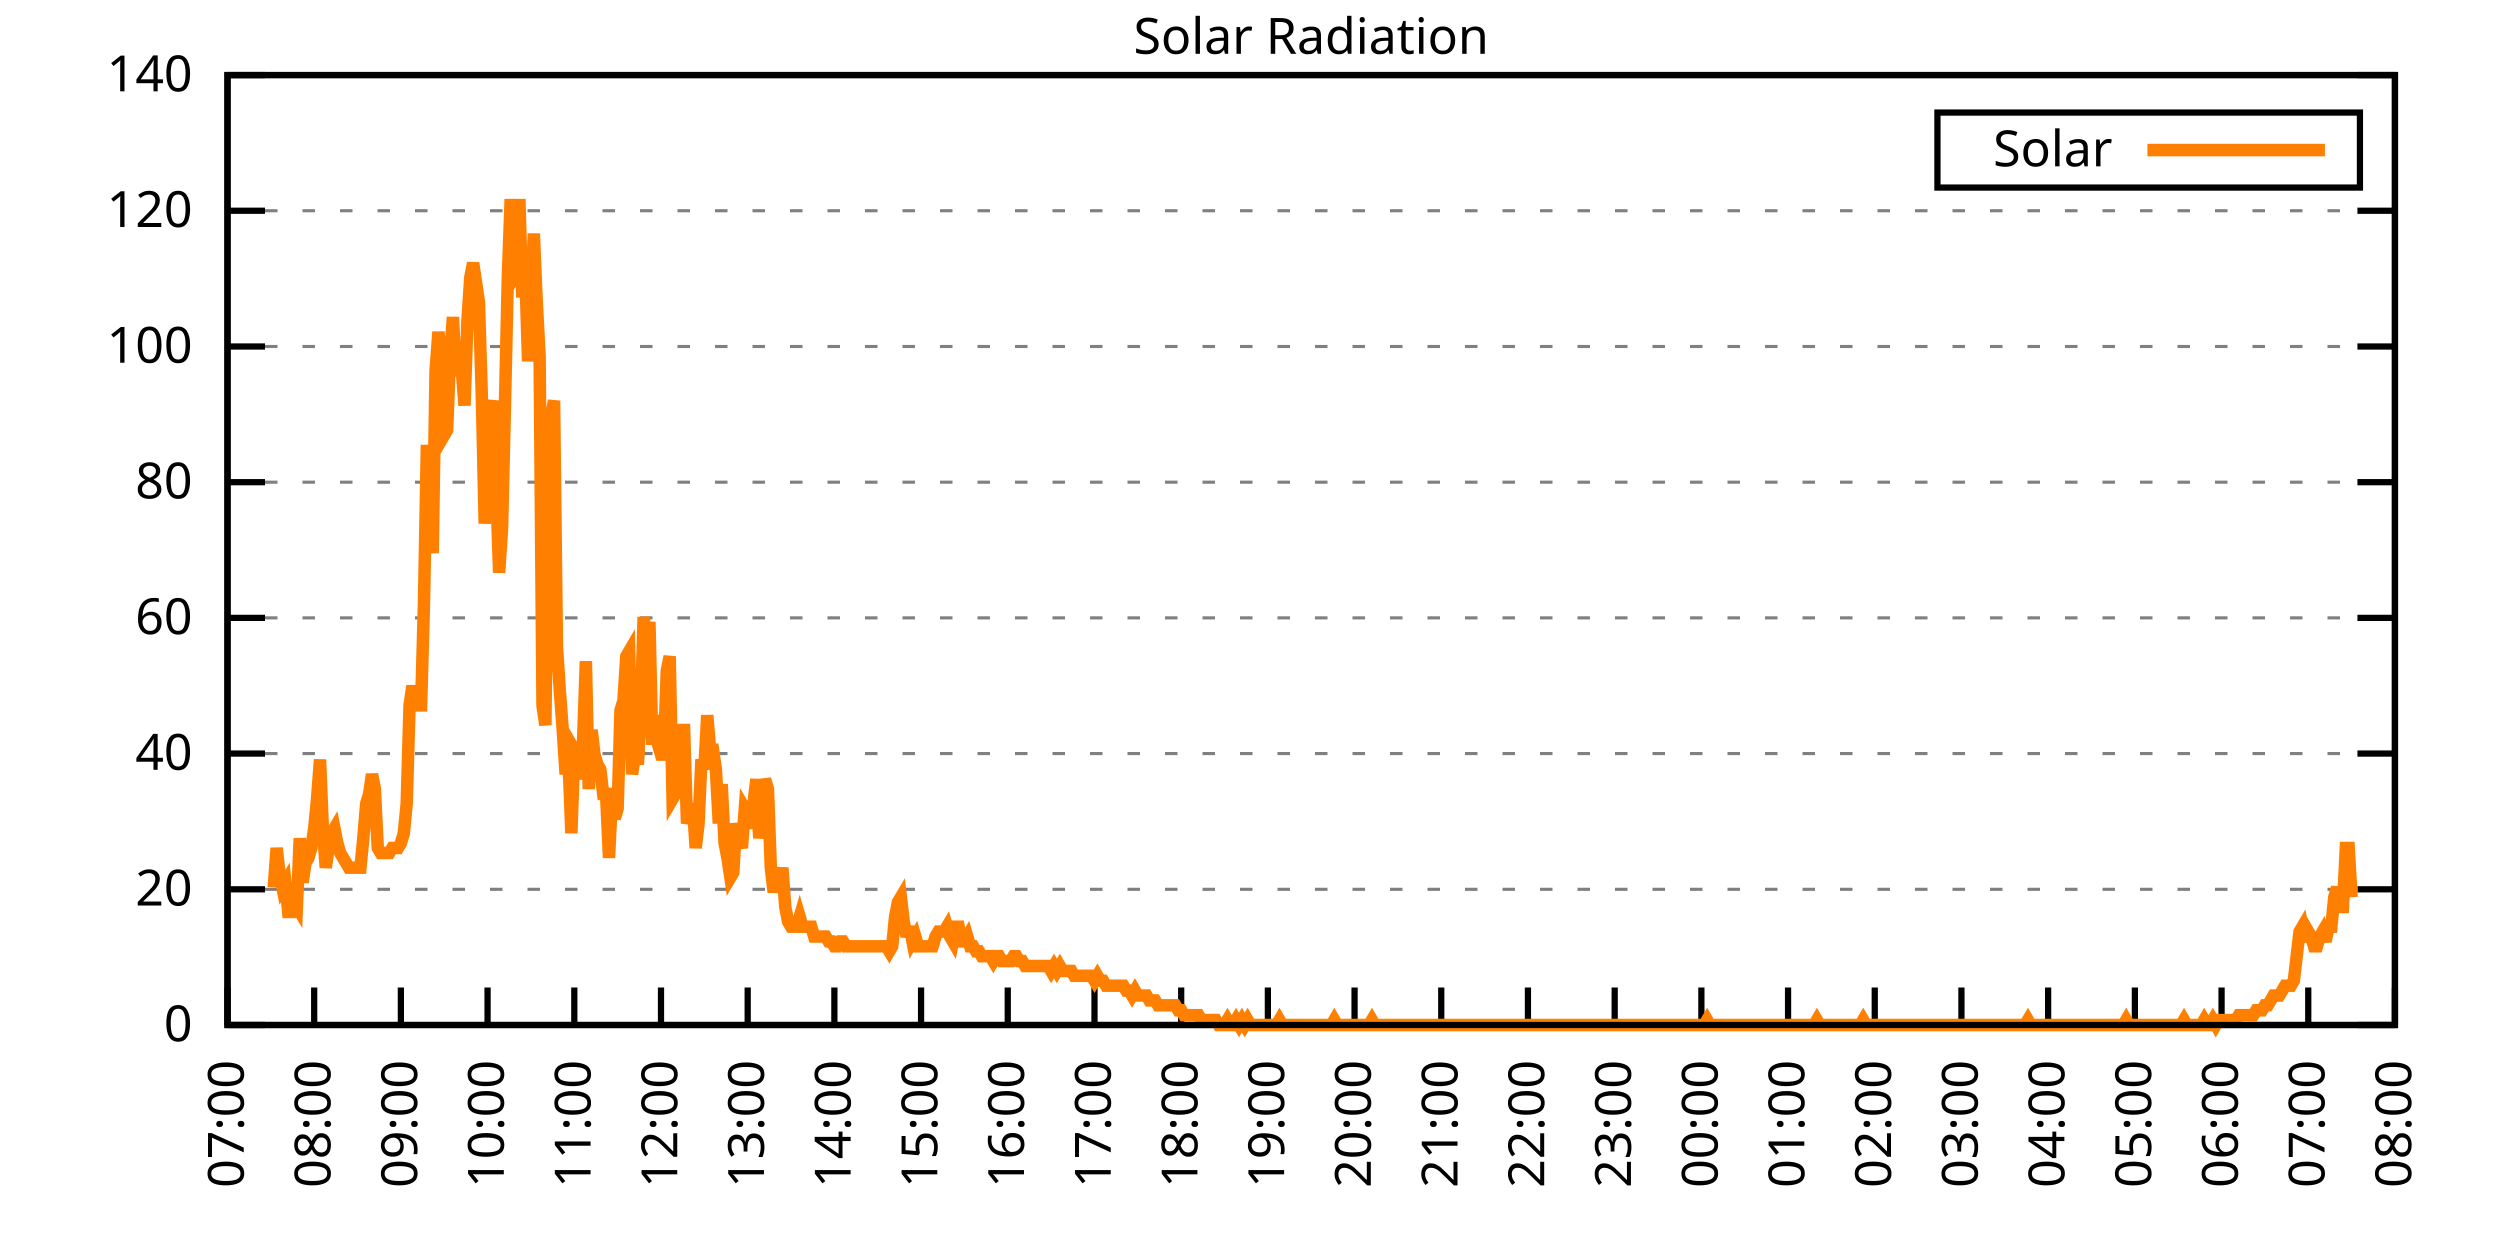
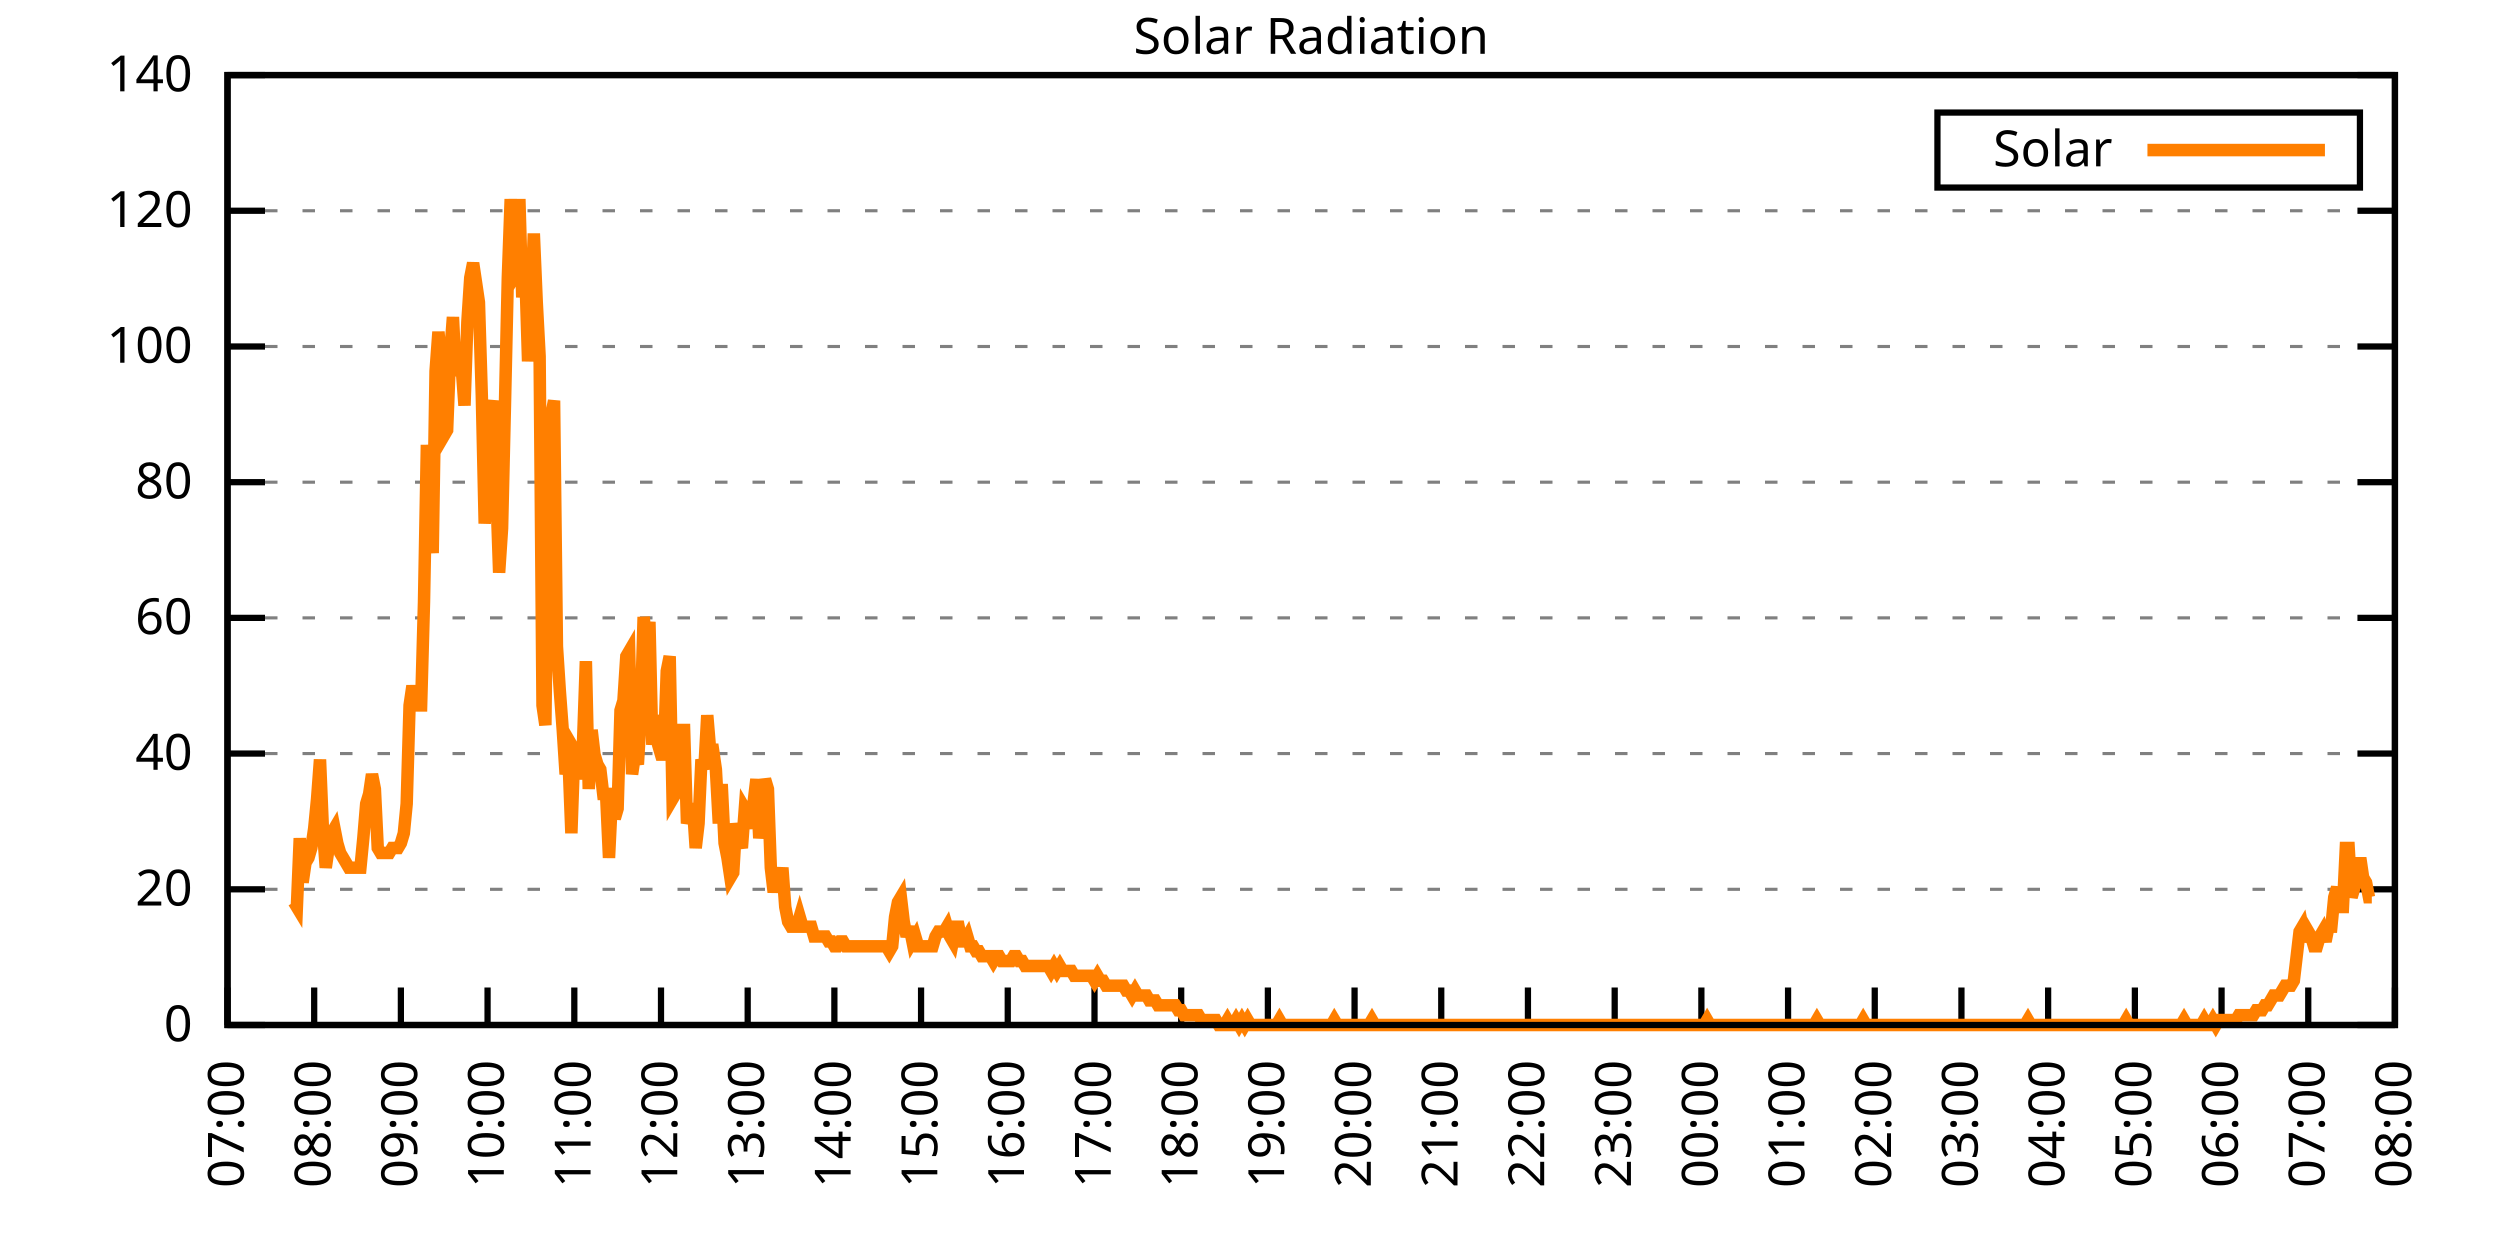
<svg xmlns="http://www.w3.org/2000/svg" xmlns:xlink="http://www.w3.org/1999/xlink" width="400" height="200" viewBox="0 0 400 200">
  <g id="gnuplot_canvas">
    <rect x="0" y="0" width="400" height="200" fill="none" />
    <defs>
      <circle id="gpDot" r="0.5" stroke-width="0.5" stroke="currentColor" />
      <path id="gpPt0" stroke-width="0.333" stroke="currentColor" d="M-1,0 h2 M0,-1 v2" />
      <path id="gpPt1" stroke-width="0.333" stroke="currentColor" d="M-1,-1 L1,1 M1,-1 L-1,1" />
      <path id="gpPt2" stroke-width="0.333" stroke="currentColor" d="M-1,0 L1,0 M0,-1 L0,1 M-1,-1 L1,1 M-1,1 L1,-1" />
      <rect id="gpPt3" stroke-width="0.333" stroke="currentColor" x="-1" y="-1" width="2" height="2" />
      <rect id="gpPt4" stroke-width="0.333" stroke="currentColor" fill="currentColor" x="-1" y="-1" width="2" height="2" />
      <circle id="gpPt5" stroke-width="0.333" stroke="currentColor" cx="0" cy="0" r="1" />
      <use xlink:href="#gpPt5" id="gpPt6" fill="currentColor" stroke="none" />
      <path id="gpPt7" stroke-width="0.333" stroke="currentColor" d="M0,-1.33 L-1.33,0.67 L1.33,0.67 z" />
      <use xlink:href="#gpPt7" id="gpPt8" fill="currentColor" stroke="none" />
      <use xlink:href="#gpPt7" id="gpPt9" stroke="currentColor" transform="rotate(180)" />
      <use xlink:href="#gpPt9" id="gpPt10" fill="currentColor" stroke="none" />
      <use xlink:href="#gpPt3" id="gpPt11" stroke="currentColor" transform="rotate(45)" />
      <use xlink:href="#gpPt11" id="gpPt12" fill="currentColor" stroke="none" />
      <path id="gpPt13" stroke-width="0.333" stroke="currentColor" d="M0,1.330 L1.265,0.411 L0.782,-1.067 L-0.782,-1.076 L-1.265,0.411 z" />
      <use xlink:href="#gpPt13" id="gpPt14" fill="currentColor" stroke="none" />
      <filter id="textbox" filterUnits="objectBoundingBox" x="0" y="0" height="1" width="1">
        <feFlood flood-color="white" flood-opacity="1" result="bgnd" />
        <feComposite in="SourceGraphic" in2="bgnd" operator="atop" />
      </filter>
      <filter id="greybox" filterUnits="objectBoundingBox" x="0" y="0" height="1" width="1">
        <feFlood flood-color="lightgrey" flood-opacity="1" result="grey" />
        <feComposite in="SourceGraphic" in2="grey" operator="atop" />
      </filter>
    </defs>
    <g fill="none" color="white" stroke="currentColor" stroke-width="1.00" stroke-linecap="butt" stroke-linejoin="miter">
</g>
    <g fill="none" color="black" stroke="currentColor" stroke-width="1.00" stroke-linecap="butt" stroke-linejoin="miter">
      <g stroke="none" shape-rendering="crispEdges">
        <polygon fill="rgb(255, 255, 255)" points="36.40,164.00 383.18,164.00 383.18,12.02 36.40,12.02 " />
      </g>
    </g>
    <g fill="none" color="black" stroke="currentColor" stroke-width="1.00" stroke-linecap="butt" stroke-linejoin="miter">
</g>
    <g fill="none" color="black" stroke="black" stroke-width="0.50" stroke-linecap="butt" stroke-linejoin="miter">
</g>
    <g fill="none" color="gray" stroke="currentColor" stroke-width="0.50" stroke-linecap="butt" stroke-linejoin="miter">
      <path stroke="gray" stroke-dasharray="2,4" class="gridline" d="M36.40,164.00 L383.19,164.00  " />
    </g>
    <g fill="none" color="gray" stroke="gray" stroke-width="1.00" stroke-linecap="butt" stroke-linejoin="miter">
</g>
    <g fill="none" color="black" stroke="currentColor" stroke-width="1.00" stroke-linecap="butt" stroke-linejoin="miter">
      <path stroke="black" d="M36.40,164.00 L42.40,164.00 M383.19,164.00 L377.19,164.00  " />
      <g transform="translate(30.80,166.60)" stroke="none" fill="black" font-family="Sans" font-size="8.00" text-anchor="end">
        <text>
          <tspan font-family="Sans"> 0</tspan>
        </text>
      </g>
    </g>
    <g fill="none" color="black" stroke="currentColor" stroke-width="1.00" stroke-linecap="butt" stroke-linejoin="miter">
</g>
    <g fill="none" color="black" stroke="black" stroke-width="0.50" stroke-linecap="butt" stroke-linejoin="miter">
</g>
    <g fill="none" color="gray" stroke="currentColor" stroke-width="0.50" stroke-linecap="butt" stroke-linejoin="miter">
      <path stroke="gray" stroke-dasharray="2,4" class="gridline" d="M36.40,142.29 L383.19,142.29  " />
    </g>
    <g fill="none" color="gray" stroke="gray" stroke-width="1.00" stroke-linecap="butt" stroke-linejoin="miter">
</g>
    <g fill="none" color="black" stroke="currentColor" stroke-width="1.00" stroke-linecap="butt" stroke-linejoin="miter">
      <path stroke="black" d="M36.40,142.29 L42.40,142.29 M383.19,142.29 L377.19,142.29  " />
      <g transform="translate(30.80,144.89)" stroke="none" fill="black" font-family="Sans" font-size="8.00" text-anchor="end">
        <text>
          <tspan font-family="Sans"> 20</tspan>
        </text>
      </g>
    </g>
    <g fill="none" color="black" stroke="currentColor" stroke-width="1.00" stroke-linecap="butt" stroke-linejoin="miter">
</g>
    <g fill="none" color="black" stroke="black" stroke-width="0.50" stroke-linecap="butt" stroke-linejoin="miter">
</g>
    <g fill="none" color="gray" stroke="currentColor" stroke-width="0.50" stroke-linecap="butt" stroke-linejoin="miter">
      <path stroke="gray" stroke-dasharray="2,4" class="gridline" d="M36.40,120.57 L383.19,120.57  " />
    </g>
    <g fill="none" color="gray" stroke="gray" stroke-width="1.00" stroke-linecap="butt" stroke-linejoin="miter">
</g>
    <g fill="none" color="black" stroke="currentColor" stroke-width="1.00" stroke-linecap="butt" stroke-linejoin="miter">
      <path stroke="black" d="M36.40,120.57 L42.40,120.57 M383.19,120.57 L377.19,120.57  " />
      <g transform="translate(30.80,123.17)" stroke="none" fill="black" font-family="Sans" font-size="8.00" text-anchor="end">
        <text>
          <tspan font-family="Sans"> 40</tspan>
        </text>
      </g>
    </g>
    <g fill="none" color="black" stroke="currentColor" stroke-width="1.00" stroke-linecap="butt" stroke-linejoin="miter">
</g>
    <g fill="none" color="black" stroke="black" stroke-width="0.50" stroke-linecap="butt" stroke-linejoin="miter">
</g>
    <g fill="none" color="gray" stroke="currentColor" stroke-width="0.50" stroke-linecap="butt" stroke-linejoin="miter">
      <path stroke="gray" stroke-dasharray="2,4" class="gridline" d="M36.40,98.86 L383.19,98.86  " />
    </g>
    <g fill="none" color="gray" stroke="gray" stroke-width="1.00" stroke-linecap="butt" stroke-linejoin="miter">
</g>
    <g fill="none" color="black" stroke="currentColor" stroke-width="1.00" stroke-linecap="butt" stroke-linejoin="miter">
      <path stroke="black" d="M36.40,98.86 L42.40,98.86 M383.19,98.86 L377.19,98.86  " />
      <g transform="translate(30.80,101.46)" stroke="none" fill="black" font-family="Sans" font-size="8.00" text-anchor="end">
        <text>
          <tspan font-family="Sans"> 60</tspan>
        </text>
      </g>
    </g>
    <g fill="none" color="black" stroke="currentColor" stroke-width="1.00" stroke-linecap="butt" stroke-linejoin="miter">
</g>
    <g fill="none" color="black" stroke="black" stroke-width="0.50" stroke-linecap="butt" stroke-linejoin="miter">
</g>
    <g fill="none" color="gray" stroke="currentColor" stroke-width="0.50" stroke-linecap="butt" stroke-linejoin="miter">
      <path stroke="gray" stroke-dasharray="2,4" class="gridline" d="M36.40,77.15 L383.19,77.15  " />
    </g>
    <g fill="none" color="gray" stroke="gray" stroke-width="1.00" stroke-linecap="butt" stroke-linejoin="miter">
</g>
    <g fill="none" color="black" stroke="currentColor" stroke-width="1.00" stroke-linecap="butt" stroke-linejoin="miter">
      <path stroke="black" d="M36.40,77.15 L42.40,77.15 M383.19,77.15 L377.19,77.15  " />
      <g transform="translate(30.80,79.75)" stroke="none" fill="black" font-family="Sans" font-size="8.00" text-anchor="end">
        <text>
          <tspan font-family="Sans"> 80</tspan>
        </text>
      </g>
    </g>
    <g fill="none" color="black" stroke="currentColor" stroke-width="1.00" stroke-linecap="butt" stroke-linejoin="miter">
</g>
    <g fill="none" color="black" stroke="black" stroke-width="0.50" stroke-linecap="butt" stroke-linejoin="miter">
</g>
    <g fill="none" color="gray" stroke="currentColor" stroke-width="0.50" stroke-linecap="butt" stroke-linejoin="miter">
      <path stroke="gray" stroke-dasharray="2,4" class="gridline" d="M36.40,55.44 L383.19,55.44  " />
    </g>
    <g fill="none" color="gray" stroke="gray" stroke-width="1.00" stroke-linecap="butt" stroke-linejoin="miter">
</g>
    <g fill="none" color="black" stroke="currentColor" stroke-width="1.00" stroke-linecap="butt" stroke-linejoin="miter">
      <path stroke="black" d="M36.40,55.44 L42.40,55.44 M383.19,55.44 L377.19,55.44  " />
      <g transform="translate(30.80,58.04)" stroke="none" fill="black" font-family="Sans" font-size="8.00" text-anchor="end">
        <text>
          <tspan font-family="Sans"> 100</tspan>
        </text>
      </g>
    </g>
    <g fill="none" color="black" stroke="currentColor" stroke-width="1.00" stroke-linecap="butt" stroke-linejoin="miter">
</g>
    <g fill="none" color="black" stroke="black" stroke-width="0.50" stroke-linecap="butt" stroke-linejoin="miter">
</g>
    <g fill="none" color="gray" stroke="currentColor" stroke-width="0.50" stroke-linecap="butt" stroke-linejoin="miter">
      <path stroke="gray" stroke-dasharray="2,4" class="gridline" d="M36.40,33.72 L383.19,33.72  " />
    </g>
    <g fill="none" color="gray" stroke="gray" stroke-width="1.00" stroke-linecap="butt" stroke-linejoin="miter">
</g>
    <g fill="none" color="black" stroke="currentColor" stroke-width="1.00" stroke-linecap="butt" stroke-linejoin="miter">
      <path stroke="black" d="M36.40,33.72 L42.40,33.72 M383.19,33.72 L377.19,33.72  " />
      <g transform="translate(30.80,36.32)" stroke="none" fill="black" font-family="Sans" font-size="8.00" text-anchor="end">
        <text>
          <tspan font-family="Sans"> 120</tspan>
        </text>
      </g>
    </g>
    <g fill="none" color="black" stroke="currentColor" stroke-width="1.00" stroke-linecap="butt" stroke-linejoin="miter">
</g>
    <g fill="none" color="black" stroke="black" stroke-width="0.50" stroke-linecap="butt" stroke-linejoin="miter">
</g>
    <g fill="none" color="gray" stroke="currentColor" stroke-width="0.50" stroke-linecap="butt" stroke-linejoin="miter">
      <path stroke="gray" stroke-dasharray="2,4" class="gridline" d="M36.40,12.01 L383.19,12.01  " />
    </g>
    <g fill="none" color="gray" stroke="gray" stroke-width="1.00" stroke-linecap="butt" stroke-linejoin="miter">
</g>
    <g fill="none" color="black" stroke="currentColor" stroke-width="1.00" stroke-linecap="butt" stroke-linejoin="miter">
      <path stroke="black" d="M36.40,12.01 L42.40,12.01 M383.19,12.01 L377.19,12.01  " />
      <g transform="translate(30.80,14.61)" stroke="none" fill="black" font-family="Sans" font-size="8.00" text-anchor="end">
        <text>
          <tspan font-family="Sans"> 140</tspan>
        </text>
      </g>
    </g>
    <g fill="none" color="black" stroke="currentColor" stroke-width="1.00" stroke-linecap="butt" stroke-linejoin="miter">
      <path stroke="black" d="M36.40,164.00 L36.40,158.00  " />
      <g transform="translate(39.00,169.60) rotate(270.00)" stroke="none" fill="black" font-family="Sans" font-size="8.00" text-anchor="end">
        <text>
          <tspan font-family="Sans">07:00</tspan>
        </text>
      </g>
    </g>
    <g fill="none" color="black" stroke="currentColor" stroke-width="1.00" stroke-linecap="butt" stroke-linejoin="miter">
      <path stroke="black" d="M50.27,164.00 L50.27,158.00  " />
      <g transform="translate(52.87,169.60) rotate(270.00)" stroke="none" fill="black" font-family="Sans" font-size="8.00" text-anchor="end">
        <text>
          <tspan font-family="Sans">08:00</tspan>
        </text>
      </g>
    </g>
    <g fill="none" color="black" stroke="currentColor" stroke-width="1.00" stroke-linecap="butt" stroke-linejoin="miter">
      <path stroke="black" d="M64.14,164.00 L64.14,158.00  " />
      <g transform="translate(66.74,169.60) rotate(270.00)" stroke="none" fill="black" font-family="Sans" font-size="8.00" text-anchor="end">
        <text>
          <tspan font-family="Sans">09:00</tspan>
        </text>
      </g>
    </g>
    <g fill="none" color="black" stroke="currentColor" stroke-width="1.00" stroke-linecap="butt" stroke-linejoin="miter">
      <path stroke="black" d="M78.01,164.00 L78.01,158.00  " />
      <g transform="translate(80.61,169.60) rotate(270.00)" stroke="none" fill="black" font-family="Sans" font-size="8.00" text-anchor="end">
        <text>
          <tspan font-family="Sans">10:00</tspan>
        </text>
      </g>
    </g>
    <g fill="none" color="black" stroke="currentColor" stroke-width="1.00" stroke-linecap="butt" stroke-linejoin="miter">
      <path stroke="black" d="M91.89,164.00 L91.89,158.00  " />
      <g transform="translate(94.49,169.60) rotate(270.00)" stroke="none" fill="black" font-family="Sans" font-size="8.00" text-anchor="end">
        <text>
          <tspan font-family="Sans">11:00</tspan>
        </text>
      </g>
    </g>
    <g fill="none" color="black" stroke="currentColor" stroke-width="1.00" stroke-linecap="butt" stroke-linejoin="miter">
      <path stroke="black" d="M105.76,164.00 L105.76,158.00  " />
      <g transform="translate(108.36,169.60) rotate(270.00)" stroke="none" fill="black" font-family="Sans" font-size="8.00" text-anchor="end">
        <text>
          <tspan font-family="Sans">12:00</tspan>
        </text>
      </g>
    </g>
    <g fill="none" color="black" stroke="currentColor" stroke-width="1.00" stroke-linecap="butt" stroke-linejoin="miter">
      <path stroke="black" d="M119.63,164.00 L119.63,158.00  " />
      <g transform="translate(122.23,169.60) rotate(270.00)" stroke="none" fill="black" font-family="Sans" font-size="8.00" text-anchor="end">
        <text>
          <tspan font-family="Sans">13:00</tspan>
        </text>
      </g>
    </g>
    <g fill="none" color="black" stroke="currentColor" stroke-width="1.00" stroke-linecap="butt" stroke-linejoin="miter">
      <path stroke="black" d="M133.50,164.00 L133.50,158.00  " />
      <g transform="translate(136.10,169.60) rotate(270.00)" stroke="none" fill="black" font-family="Sans" font-size="8.00" text-anchor="end">
        <text>
          <tspan font-family="Sans">14:00</tspan>
        </text>
      </g>
    </g>
    <g fill="none" color="black" stroke="currentColor" stroke-width="1.00" stroke-linecap="butt" stroke-linejoin="miter">
      <path stroke="black" d="M147.37,164.00 L147.37,158.00  " />
      <g transform="translate(149.97,169.60) rotate(270.00)" stroke="none" fill="black" font-family="Sans" font-size="8.00" text-anchor="end">
        <text>
          <tspan font-family="Sans">15:00</tspan>
        </text>
      </g>
    </g>
    <g fill="none" color="black" stroke="currentColor" stroke-width="1.00" stroke-linecap="butt" stroke-linejoin="miter">
      <path stroke="black" d="M161.24,164.00 L161.24,158.00  " />
      <g transform="translate(163.84,169.60) rotate(270.00)" stroke="none" fill="black" font-family="Sans" font-size="8.00" text-anchor="end">
        <text>
          <tspan font-family="Sans">16:00</tspan>
        </text>
      </g>
    </g>
    <g fill="none" color="black" stroke="currentColor" stroke-width="1.00" stroke-linecap="butt" stroke-linejoin="miter">
      <path stroke="black" d="M175.12,164.00 L175.12,158.00  " />
      <g transform="translate(177.72,169.60) rotate(270.00)" stroke="none" fill="black" font-family="Sans" font-size="8.00" text-anchor="end">
        <text>
          <tspan font-family="Sans">17:00</tspan>
        </text>
      </g>
    </g>
    <g fill="none" color="black" stroke="currentColor" stroke-width="1.00" stroke-linecap="butt" stroke-linejoin="miter">
      <path stroke="black" d="M188.99,164.00 L188.99,158.00  " />
      <g transform="translate(191.59,169.60) rotate(270.00)" stroke="none" fill="black" font-family="Sans" font-size="8.00" text-anchor="end">
        <text>
          <tspan font-family="Sans">18:00</tspan>
        </text>
      </g>
    </g>
    <g fill="none" color="black" stroke="currentColor" stroke-width="1.00" stroke-linecap="butt" stroke-linejoin="miter">
      <path stroke="black" d="M202.86,164.00 L202.86,158.00  " />
      <g transform="translate(205.46,169.60) rotate(270.00)" stroke="none" fill="black" font-family="Sans" font-size="8.00" text-anchor="end">
        <text>
          <tspan font-family="Sans">19:00</tspan>
        </text>
      </g>
    </g>
    <g fill="none" color="black" stroke="currentColor" stroke-width="1.00" stroke-linecap="butt" stroke-linejoin="miter">
      <path stroke="black" d="M216.73,164.00 L216.73,158.00  " />
      <g transform="translate(219.33,169.60) rotate(270.00)" stroke="none" fill="black" font-family="Sans" font-size="8.00" text-anchor="end">
        <text>
          <tspan font-family="Sans">20:00</tspan>
        </text>
      </g>
    </g>
    <g fill="none" color="black" stroke="currentColor" stroke-width="1.00" stroke-linecap="butt" stroke-linejoin="miter">
      <path stroke="black" d="M230.60,164.00 L230.60,158.00  " />
      <g transform="translate(233.20,169.60) rotate(270.00)" stroke="none" fill="black" font-family="Sans" font-size="8.00" text-anchor="end">
        <text>
          <tspan font-family="Sans">21:00</tspan>
        </text>
      </g>
    </g>
    <g fill="none" color="black" stroke="currentColor" stroke-width="1.00" stroke-linecap="butt" stroke-linejoin="miter">
      <path stroke="black" d="M244.47,164.00 L244.47,158.00  " />
      <g transform="translate(247.07,169.60) rotate(270.00)" stroke="none" fill="black" font-family="Sans" font-size="8.00" text-anchor="end">
        <text>
          <tspan font-family="Sans">22:00</tspan>
        </text>
      </g>
    </g>
    <g fill="none" color="black" stroke="currentColor" stroke-width="1.00" stroke-linecap="butt" stroke-linejoin="miter">
      <path stroke="black" d="M258.35,164.00 L258.35,158.00  " />
      <g transform="translate(260.95,169.60) rotate(270.00)" stroke="none" fill="black" font-family="Sans" font-size="8.00" text-anchor="end">
        <text>
          <tspan font-family="Sans">23:00</tspan>
        </text>
      </g>
    </g>
    <g fill="none" color="black" stroke="currentColor" stroke-width="1.00" stroke-linecap="butt" stroke-linejoin="miter">
      <path stroke="black" d="M272.22,164.00 L272.22,158.00  " />
      <g transform="translate(274.82,169.60) rotate(270.00)" stroke="none" fill="black" font-family="Sans" font-size="8.00" text-anchor="end">
        <text>
          <tspan font-family="Sans">00:00</tspan>
        </text>
      </g>
    </g>
    <g fill="none" color="black" stroke="currentColor" stroke-width="1.00" stroke-linecap="butt" stroke-linejoin="miter">
      <path stroke="black" d="M286.09,164.00 L286.09,158.00  " />
      <g transform="translate(288.69,169.60) rotate(270.00)" stroke="none" fill="black" font-family="Sans" font-size="8.00" text-anchor="end">
        <text>
          <tspan font-family="Sans">01:00</tspan>
        </text>
      </g>
    </g>
    <g fill="none" color="black" stroke="currentColor" stroke-width="1.00" stroke-linecap="butt" stroke-linejoin="miter">
      <path stroke="black" d="M299.96,164.00 L299.96,158.00  " />
      <g transform="translate(302.56,169.60) rotate(270.00)" stroke="none" fill="black" font-family="Sans" font-size="8.00" text-anchor="end">
        <text>
          <tspan font-family="Sans">02:00</tspan>
        </text>
      </g>
    </g>
    <g fill="none" color="black" stroke="currentColor" stroke-width="1.00" stroke-linecap="butt" stroke-linejoin="miter">
      <path stroke="black" d="M313.83,164.00 L313.83,158.00  " />
      <g transform="translate(316.43,169.60) rotate(270.00)" stroke="none" fill="black" font-family="Sans" font-size="8.00" text-anchor="end">
        <text>
          <tspan font-family="Sans">03:00</tspan>
        </text>
      </g>
    </g>
    <g fill="none" color="black" stroke="currentColor" stroke-width="1.00" stroke-linecap="butt" stroke-linejoin="miter">
      <path stroke="black" d="M327.70,164.00 L327.70,158.00  " />
      <g transform="translate(330.30,169.60) rotate(270.00)" stroke="none" fill="black" font-family="Sans" font-size="8.00" text-anchor="end">
        <text>
          <tspan font-family="Sans">04:00</tspan>
        </text>
      </g>
    </g>
    <g fill="none" color="black" stroke="currentColor" stroke-width="1.00" stroke-linecap="butt" stroke-linejoin="miter">
      <path stroke="black" d="M341.58,164.00 L341.58,158.00  " />
      <g transform="translate(344.18,169.60) rotate(270.00)" stroke="none" fill="black" font-family="Sans" font-size="8.00" text-anchor="end">
        <text>
          <tspan font-family="Sans">05:00</tspan>
        </text>
      </g>
    </g>
    <g fill="none" color="black" stroke="currentColor" stroke-width="1.00" stroke-linecap="butt" stroke-linejoin="miter">
      <path stroke="black" d="M355.45,164.00 L355.45,158.00  " />
      <g transform="translate(358.05,169.60) rotate(270.00)" stroke="none" fill="black" font-family="Sans" font-size="8.00" text-anchor="end">
        <text>
          <tspan font-family="Sans">06:00</tspan>
        </text>
      </g>
    </g>
    <g fill="none" color="black" stroke="currentColor" stroke-width="1.00" stroke-linecap="butt" stroke-linejoin="miter">
      <path stroke="black" d="M369.32,164.00 L369.32,158.00  " />
      <g transform="translate(371.92,169.60) rotate(270.00)" stroke="none" fill="black" font-family="Sans" font-size="8.00" text-anchor="end">
        <text>
          <tspan font-family="Sans">07:00</tspan>
        </text>
      </g>
    </g>
    <g fill="none" color="black" stroke="currentColor" stroke-width="1.00" stroke-linecap="butt" stroke-linejoin="miter">
      <path stroke="black" d="M383.19,164.00 L383.19,158.00  " />
      <g transform="translate(385.79,169.60) rotate(270.00)" stroke="none" fill="black" font-family="Sans" font-size="8.00" text-anchor="end">
        <text>
          <tspan font-family="Sans">08:00</tspan>
        </text>
      </g>
    </g>
    <g fill="none" color="black" stroke="currentColor" stroke-width="1.00" stroke-linecap="butt" stroke-linejoin="miter">
</g>
    <g fill="none" color="black" stroke="currentColor" stroke-width="1.00" stroke-linecap="butt" stroke-linejoin="miter">
      <path stroke="black" d="M36.40,12.01 L36.40,164.00 L383.19,164.00 L383.19,12.01 L36.40,12.01 Z  " />
    </g>
    <g fill="none" color="black" stroke="currentColor" stroke-width="1.00" stroke-linecap="butt" stroke-linejoin="miter">
</g>
    <g fill="none" color="black" stroke="currentColor" stroke-width="1.00" stroke-linecap="butt" stroke-linejoin="miter">
      <path stroke="black" d="M309.99,30.01 L309.99,18.01 L377.59,18.01 L377.59,30.01 L309.99,30.01 Z  " />
    </g>
    <g id="Solar_Radiation_plot_1">
      <g fill="none" color="white" stroke="black" stroke-width="2.00" stroke-linecap="butt" stroke-linejoin="miter">
</g>
      <g fill="none" color="black" stroke="currentColor" stroke-width="2.00" stroke-linecap="butt" stroke-linejoin="miter">
        <g transform="translate(337.99,26.61)" stroke="none" fill="black" font-family="Sans" font-size="8.00" text-anchor="end">
          <text>
            <tspan font-family="Sans">Solar</tspan>
          </text>
        </g>
      </g>
      <g fill="none" color="black" stroke="currentColor" stroke-width="2.00" stroke-linecap="butt" stroke-linejoin="miter">
-         <path stroke="rgb(255, 127,   0)" d="M343.59,24.01 L371.99,24.01 M43.80,141.98 L44.26,135.68 L44.72,139.62 L45.19,141.98 L45.65,141.19 L46.11,145.91   L46.57,145.91 L47.03,144.34 L47.50,145.12 L47.96,134.11 L48.42,141.19 L48.88,138.04 L49.35,137.26 L49.81,135.68   L50.27,132.54 L50.73,127.82 L51.20,121.52 L51.66,132.54 L52.12,138.83 L52.58,135.68 L53.05,133.32 L53.51,132.54   L53.97,134.90 L54.43,136.47 L54.90,137.26 L55.36,138.04 L55.82,138.83 L56.28,138.83 L56.75,138.83 L57.21,138.83   L57.67,138.83 L58.13,134.11 L58.59,128.60 L59.06,127.03 L59.52,123.88 L59.98,126.24 L60.44,135.68 L60.91,136.47   L61.37,136.47 L61.83,136.47 L62.29,136.47 L62.76,135.68 L63.22,135.68 L63.68,135.68 L64.14,134.90 L64.61,133.32   L65.07,128.60 L65.53,112.87 L65.99,109.73 L66.46,112.87 L66.92,112.87 L67.38,112.87 L67.84,96.35 L68.30,71.18   L68.77,82.98 L69.23,88.49 L69.69,59.38 L70.15,53.09 L70.62,58.60 L71.08,69.61 L71.54,68.82 L72.00,57.02   L72.47,50.73 L72.93,60.17 L73.39,55.45 L73.85,58.60 L74.32,64.89 L74.78,51.52 L75.24,44.44 L75.70,42.08   L76.17,45.23 L76.63,48.37 L77.09,63.32 L77.55,83.77 L78.01,77.48 L78.48,66.46 L78.94,64.10 L79.40,78.26   L79.86,91.63 L80.33,84.55 L80.79,64.89 L81.25,44.44 L81.71,31.85 L82.18,44.44 L82.64,43.65 L83.10,31.85   L83.56,47.58 L84.03,42.87 L84.49,57.81 L84.95,50.73 L85.41,37.36 L85.88,48.37 L86.34,57.02 L86.80,112.87   L87.26,116.02 L87.72,75.90 L88.19,66.46 L88.65,64.10 L89.11,103.43 L89.57,110.51 L90.04,116.80 L90.50,123.88   L90.96,121.52 L91.42,133.32 L91.89,119.95 L92.35,120.74 L92.81,124.67 L93.27,119.16 L93.74,105.79 L94.20,126.24   L94.66,116.80 L95.12,120.74 L95.59,122.31 L96.05,123.10 L96.51,127.03 L96.97,127.03 L97.44,137.26 L97.90,127.82   L98.36,130.96 L98.82,129.39 L99.28,113.66 L99.75,112.09 L100.21,105.01 L100.67,104.22 L101.13,123.88 L101.60,120.74   L102.06,122.31 L102.52,114.44 L102.98,98.71 L103.45,103.43 L103.91,99.50 L104.37,119.16 L104.83,114.44 L105.30,119.16   L105.76,120.74 L106.22,120.74 L106.68,107.37 L107.15,105.01 L107.61,127.82 L108.07,127.03 L108.53,116.80 L108.99,116.80   L109.46,116.80 L109.92,131.75 L110.38,130.18 L110.84,128.60 L111.31,135.68 L111.77,131.75 L112.23,121.52 L112.69,123.10   L113.16,114.44 L113.62,119.95 L114.08,119.95 L114.54,123.10 L115.01,131.75 L115.47,125.46 L115.93,134.90 L116.39,137.26   L116.86,140.40 L117.32,139.62 L117.78,131.75 L118.24,134.11 L118.70,135.68 L119.17,129.39 L119.63,130.18 L120.09,132.54   L120.55,128.60 L121.02,124.67 L121.48,134.11 L121.94,130.96 L122.40,124.67 L122.87,126.24 L123.33,138.83 L123.79,142.76   L124.25,139.62 L124.72,141.98 L125.18,138.83 L125.64,145.12 L126.10,147.48 L126.57,148.27 L127.03,148.27 L127.49,148.27   L127.95,146.70 L128.41,148.27 L128.88,148.27 L129.34,148.27 L129.80,148.27 L130.26,149.84 L130.73,149.84 L131.19,149.84   L131.65,149.84 L132.11,149.84 L132.58,150.63 L133.04,150.63 L133.50,151.41 L133.96,151.41 L134.43,150.63 L134.89,150.63   L135.35,151.41 L135.81,151.41 L136.28,151.41 L136.74,151.41 L137.20,151.41 L137.66,151.41 L138.13,151.41 L138.59,151.41   L139.05,151.41 L139.51,151.41 L139.97,151.41 L140.44,151.41 L140.90,151.41 L141.36,151.41 L141.82,151.41 L142.29,152.20   L142.75,151.41 L143.21,146.70 L143.67,144.34 L144.14,143.55 L144.60,147.48 L145.06,149.84 L145.52,148.27 L145.99,150.63   L146.45,149.84 L146.91,151.41 L147.37,151.41 L147.84,151.41 L148.30,151.41 L148.76,151.41 L149.22,151.41 L149.68,149.84   L150.15,149.05 L150.61,149.05 L151.07,149.05 L151.53,148.27 L152.00,149.84 L152.46,150.63 L152.92,148.27 L153.38,148.27   L153.85,150.63 L154.31,150.63 L154.77,149.84 L155.23,151.41 L155.70,151.41 L156.16,152.20 L156.62,152.20 L157.08,152.99   L157.55,152.99 L158.01,152.99 L158.47,152.99 L158.93,153.77 L159.39,152.99 L159.86,152.99 L160.32,153.77 L160.78,153.77   L161.24,153.77 L161.71,153.77 L162.17,152.99 L162.63,152.99 L163.09,153.77 L163.56,153.77 L164.02,154.56 L164.48,154.56   L164.94,154.56 L165.41,154.56 L165.87,154.56 L166.33,154.56 L166.79,154.56 L167.26,154.56 L167.72,154.56 L168.18,155.35   L168.64,154.56 L169.10,155.35 L169.57,154.56 L170.03,155.35 L170.49,155.35 L170.95,155.35 L171.42,155.35 L171.88,156.13   L172.34,156.13 L172.80,156.13 L173.27,156.13 L173.73,156.13 L174.19,156.13 L174.65,156.13 L175.12,156.92 L175.58,156.13   L176.04,156.92 L176.50,156.92 L176.97,157.71 L177.43,157.71 L177.89,157.71 L178.35,157.71 L178.82,157.71 L179.28,157.71   L179.74,157.71 L180.20,158.49 L180.66,158.49 L181.13,159.28 L181.59,158.49 L182.05,159.28 L182.51,159.28 L182.98,159.28   L183.44,159.28 L183.90,160.07 L184.36,160.07 L184.83,160.07 L185.29,160.85 L185.75,160.85 L186.21,160.85 L186.68,160.85   L187.14,160.85 L187.60,160.85 L188.06,160.85 L188.53,161.64 L188.99,161.64 L189.45,162.43 L189.91,162.43 L190.37,162.43   L190.84,162.43 L191.30,162.43 L191.76,162.43 L192.22,163.21 L192.69,163.21 L193.15,163.21 L193.61,163.21 L194.07,163.21   L194.54,163.21 L195.00,164.00 L195.46,164.00 L195.92,164.00 L196.39,163.21 L196.85,164.00 L197.31,164.00 L197.77,163.21   L198.24,164.00 L198.70,163.21 L199.16,164.00 L199.62,163.21 L200.08,164.00 L200.55,164.00 L201.01,164.00 L201.47,164.00   L201.93,164.00 L202.40,164.00 L202.86,164.00 L203.32,164.00 L203.78,164.00 L204.25,164.00 L204.71,163.21 L205.17,164.00   L205.63,164.00 L206.10,164.00 L206.56,164.00 L207.02,164.00 L207.48,164.00 L207.95,164.00 L208.41,164.00 L208.87,164.00   L209.33,164.00 L209.80,164.00 L210.26,164.00 L210.72,164.00 L211.18,164.00 L211.64,164.00 L212.11,164.00 L212.57,164.00   L213.03,164.00 L213.49,163.21 L213.96,164.00 L214.42,164.00 L214.88,164.00 L215.34,164.00 L215.81,164.00 L216.27,164.00   L216.73,164.00 L217.19,164.00 L217.66,164.00 L218.12,164.00 L218.58,164.00 L219.04,164.00 L219.51,163.21 L219.97,164.00   L220.43,164.00 L220.89,164.00 L221.35,164.00 L221.82,164.00 L222.28,164.00 L222.74,164.00 L223.20,164.00 L223.67,164.00   L224.13,164.00 L224.59,164.00 L225.05,164.00 L225.52,164.00 L225.98,164.00 L226.44,164.00 L226.90,164.00 L227.37,164.00   L227.83,164.00 L228.29,164.00 L228.75,164.00 L229.22,164.00 L229.68,164.00 L230.14,164.00 L230.60,164.00 L231.06,164.00   L231.53,164.00 L231.99,164.00 L232.45,164.00 L232.91,164.00 L233.38,164.00 L233.84,164.00 L234.30,164.00 L234.76,164.00   L235.23,164.00 L235.69,164.00 L236.15,164.00 L236.61,164.00 L237.08,164.00 L237.54,164.00 L238.00,164.00 L238.46,164.00   L238.93,164.00 L239.39,164.00 L239.85,164.00 L240.31,164.00 L240.77,164.00 L241.24,164.00 L241.70,164.00 L242.16,164.00   L242.62,164.00 L243.09,164.00 L243.55,164.00 L244.01,164.00 L244.47,164.00 L244.94,164.00 L245.40,164.00 L245.86,164.00   L246.32,164.00 L246.79,164.00 L247.25,164.00 L247.71,164.00 L248.17,164.00 L248.64,164.00 L249.10,164.00 L249.56,164.00   L250.02,164.00 L250.49,164.00 L250.95,164.00 L251.41,164.00 L251.87,164.00 L252.33,164.00 L252.80,164.00 L253.26,164.00   L253.72,164.00 L254.18,164.00 L254.65,164.00 L255.11,164.00 L255.57,164.00 L256.03,164.00 L256.50,164.00 L256.96,164.00   L257.42,164.00 L257.88,164.00 L258.35,164.00 L258.81,164.00 L259.27,164.00 L259.73,164.00 L260.20,164.00 L260.66,164.00   L261.12,164.00 L261.58,164.00 L262.04,164.00 L262.51,164.00 L262.97,164.00 L263.43,164.00 L263.89,164.00 L264.36,164.00   L264.82,164.00 L265.28,164.00 L265.74,164.00 L266.21,164.00 L266.67,164.00 L267.13,164.00 L267.59,164.00 L268.06,164.00   L268.52,164.00 L268.98,164.00 L269.44,164.00 L269.91,164.00 L270.37,164.00 L270.83,164.00 L271.29,164.00 L271.75,164.00   L272.22,164.00 L272.68,164.00 L273.14,163.21 L273.60,164.00 L274.07,164.00 L274.53,164.00 L274.99,164.00 L275.45,164.00   L275.92,164.00 L276.38,164.00 L276.84,164.00 L277.30,164.00 L277.77,164.00 L278.23,164.00 L278.69,164.00 L279.15,164.00   L279.62,164.00 L280.08,164.00 L280.54,164.00 L281.00,164.00 L281.46,164.00 L281.93,164.00 L282.39,164.00 L282.85,164.00   L283.31,164.00 L283.78,164.00 L284.24,164.00 L284.70,164.00 L285.16,164.00 L285.63,164.00 L286.09,164.00 L286.55,164.00   L287.01,164.00 L287.48,164.00 L287.94,164.00 L288.40,164.00 L288.86,164.00 L289.33,164.00 L289.79,164.00 L290.25,164.00   L290.71,163.21 L291.18,164.00 L291.64,164.00 L292.10,164.00 L292.56,164.00 L293.02,164.00 L293.49,164.00 L293.95,164.00   L294.41,164.00 L294.87,164.00 L295.34,164.00 L295.80,164.00 L296.26,164.00 L296.72,164.00 L297.19,164.00 L297.65,164.00   L298.11,163.21 L298.57,164.00 L299.04,164.00 L299.50,164.00 L299.96,164.00 L300.42,164.00 L300.89,164.00 L301.35,164.00   L301.81,164.00 L302.27,164.00 L302.73,164.00 L303.20,164.00 L303.66,164.00 L304.12,164.00 L304.58,164.00 L305.05,164.00   L305.51,164.00 L305.97,164.00 L306.43,164.00 L306.90,164.00 L307.36,164.00 L307.82,164.00 L308.28,164.00 L308.75,164.00   L309.21,164.00 L309.67,164.00 L310.13,164.00 L310.60,164.00 L311.06,164.00 L311.52,164.00 L311.98,164.00 L312.44,164.00   L312.91,164.00 L313.37,164.00 L313.83,164.00 L314.29,164.00 L314.76,164.00 L315.22,164.00 L315.68,164.00 L316.14,164.00   L316.61,164.00 L317.07,164.00 L317.53,164.00 L317.99,164.00 L318.46,164.00 L318.92,164.00 L319.38,164.00 L319.84,164.00   L320.31,164.00 L320.77,164.00 L321.23,164.00 L321.69,164.00 L322.15,164.00 L322.62,164.00 L323.08,164.00 L323.54,164.00   L324.00,164.00 L324.47,163.21 L324.93,164.00 L325.39,164.00 L325.85,164.00 L326.32,164.00 L326.78,164.00 L327.24,164.00   L327.70,164.00 L328.17,164.00 L328.63,164.00 L329.09,164.00 L329.55,164.00 L330.02,164.00 L330.48,164.00 L330.94,164.00   L331.40,164.00 L331.87,164.00 L332.33,164.00 L332.79,164.00 L333.25,164.00 L333.71,164.00 L334.18,164.00 L334.64,164.00   L335.10,164.00 L335.56,164.00 L336.03,164.00 L336.49,164.00 L336.95,164.00 L337.41,164.00 L337.88,164.00 L338.34,164.00   L338.80,164.00 L339.26,164.00 L339.73,164.00 L340.19,163.21 L340.65,164.00 L341.11,164.00 L341.58,164.00 L342.04,164.00   L342.50,164.00 L342.96,164.00 L343.42,164.00 L343.89,164.00 L344.35,164.00 L344.81,164.00 L345.27,164.00 L345.74,164.00   L346.20,164.00 L346.66,164.00 L347.12,164.00 L347.59,164.00 L348.05,164.00 L348.51,164.00 L348.97,164.00 L349.44,163.21   L349.90,164.00 L350.36,164.00 L350.82,164.00 L351.29,164.00 L351.75,164.00 L352.21,164.00 L352.67,163.21 L353.13,164.00   L353.60,164.00 L354.06,163.21 L354.52,164.00 L354.98,163.21 L355.45,163.21 L355.91,163.21 L356.37,163.21 L356.83,163.21   L357.30,163.21 L357.76,163.21 L358.22,162.43 L358.68,162.43 L359.15,162.43 L359.61,162.43 L360.07,162.43 L360.53,162.43   L361.00,161.64 L361.46,161.64 L361.92,161.64 L362.38,160.85 L362.84,160.85 L363.31,160.07 L363.77,159.28 L364.23,159.28   L364.69,159.28 L365.16,158.49 L365.62,157.71 L366.08,157.71 L366.54,157.71 L367.01,156.92 L367.47,152.99 L367.93,149.05   L368.39,148.27 L368.86,150.63 L369.32,149.05 L369.78,149.84 L370.24,151.41 L370.71,151.41 L371.17,149.84 L371.63,149.05   L372.09,150.63 L372.56,148.27 L373.02,148.27 L373.48,143.55 L373.94,141.98 L374.40,145.12 L374.87,145.12 L375.33,135.68   L375.79,135.68 L376.25,143.55  " />
+         <path stroke="rgb(255, 127,   0)" d="M343.59,24.01 L371.99,24.01 M47.03,144.34 L47.50,145.12 L47.96,134.11 L48.42,141.19 L48.88,138.04 L49.35,137.26   L49.81,135.68 L50.27,132.54 L50.73,127.82 L51.20,121.52 L51.66,132.54 L52.12,138.83 L52.58,135.68 L53.05,133.32   L53.51,132.54 L53.97,134.90 L54.43,136.47 L54.90,137.26 L55.36,138.04 L55.82,138.83 L56.28,138.83 L56.75,138.83   L57.21,138.83 L57.67,138.83 L58.13,134.11 L58.59,128.60 L59.06,127.03 L59.52,123.88 L59.98,126.24 L60.44,135.68   L60.91,136.47 L61.37,136.47 L61.83,136.47 L62.29,136.47 L62.76,135.68 L63.22,135.68 L63.68,135.68 L64.14,134.90   L64.61,133.32 L65.07,128.60 L65.53,112.87 L65.99,109.73 L66.46,112.87 L66.92,112.87 L67.38,112.87 L67.84,96.35   L68.30,71.18 L68.77,82.98 L69.23,88.49 L69.69,59.38 L70.15,53.09 L70.62,58.60 L71.08,69.61 L71.54,68.82   L72.00,57.02 L72.47,50.73 L72.93,60.17 L73.39,55.45 L73.85,58.60 L74.32,64.89 L74.78,51.52 L75.24,44.44   L75.70,42.08 L76.17,45.23 L76.63,48.37 L77.09,63.32 L77.55,83.77 L78.01,77.48 L78.48,66.46 L78.94,64.10   L79.40,78.26 L79.86,91.63 L80.33,84.55 L80.79,64.89 L81.25,44.44 L81.71,31.85 L82.18,44.44 L82.64,43.65   L83.10,31.85 L83.56,47.58 L84.03,42.87 L84.49,57.81 L84.95,50.73 L85.41,37.36 L85.88,48.37 L86.34,57.02   L86.80,112.87 L87.26,116.02 L87.72,75.90 L88.19,66.46 L88.65,64.10 L89.11,103.43 L89.57,110.51 L90.04,116.80   L90.50,123.88 L90.96,121.52 L91.42,133.32 L91.89,119.95 L92.35,120.74 L92.81,124.67 L93.27,119.16 L93.74,105.79   L94.20,126.24 L94.66,116.80 L95.12,120.74 L95.59,122.31 L96.05,123.10 L96.51,127.03 L96.97,127.03 L97.44,137.26   L97.90,127.82 L98.36,130.96 L98.82,129.39 L99.28,113.66 L99.75,112.09 L100.21,105.01 L100.67,104.22 L101.13,123.88   L101.60,120.74 L102.06,122.31 L102.52,114.44 L102.98,98.71 L103.45,103.43 L103.91,99.50 L104.37,119.16 L104.83,114.44   L105.30,119.16 L105.76,120.74 L106.22,120.74 L106.68,107.37 L107.15,105.01 L107.61,127.82 L108.07,127.03 L108.53,116.80   L108.99,116.80 L109.46,116.80 L109.92,131.75 L110.38,130.18 L110.84,128.60 L111.31,135.68 L111.77,131.75 L112.23,121.52   L112.69,123.10 L113.16,114.44 L113.62,119.95 L114.08,119.95 L114.54,123.10 L115.01,131.75 L115.47,125.46 L115.93,134.90   L116.39,137.26 L116.86,140.40 L117.32,139.62 L117.78,131.75 L118.24,134.11 L118.70,135.68 L119.17,129.39 L119.63,130.18   L120.09,132.54 L120.55,128.60 L121.02,124.67 L121.48,134.11 L121.94,130.96 L122.40,124.67 L122.87,126.24 L123.33,138.83   L123.79,142.76 L124.25,139.62 L124.72,141.98 L125.18,138.83 L125.64,145.12 L126.10,147.48 L126.57,148.27 L127.03,148.27   L127.49,148.27 L127.95,146.70 L128.41,148.27 L128.88,148.27 L129.34,148.27 L129.80,148.27 L130.26,149.84 L130.73,149.84   L131.19,149.84 L131.65,149.84 L132.11,149.84 L132.58,150.63 L133.04,150.63 L133.50,151.41 L133.96,151.41 L134.43,150.63   L134.89,150.63 L135.35,151.41 L135.81,151.41 L136.28,151.41 L136.74,151.41 L137.20,151.41 L137.66,151.41 L138.13,151.41   L138.59,151.41 L139.05,151.41 L139.51,151.41 L139.97,151.41 L140.44,151.41 L140.90,151.41 L141.36,151.41 L141.82,151.41   L142.29,152.20 L142.75,151.41 L143.21,146.70 L143.67,144.34 L144.14,143.55 L144.60,147.48 L145.06,149.84 L145.52,148.27   L145.99,150.63 L146.45,149.84 L146.91,151.41 L147.37,151.41 L147.84,151.41 L148.30,151.41 L148.76,151.41 L149.22,151.41   L149.68,149.84 L150.15,149.05 L150.61,149.05 L151.07,149.05 L151.53,148.27 L152.00,149.84 L152.46,150.63 L152.92,148.27   L153.38,148.27 L153.85,150.63 L154.31,150.63 L154.77,149.84 L155.23,151.41 L155.70,151.41 L156.16,152.20 L156.62,152.20   L157.08,152.99 L157.55,152.99 L158.01,152.99 L158.47,152.99 L158.93,153.77 L159.39,152.99 L159.86,152.99 L160.32,153.77   L160.78,153.77 L161.24,153.77 L161.71,153.77 L162.17,152.99 L162.63,152.99 L163.09,153.77 L163.56,153.77 L164.02,154.56   L164.48,154.56 L164.94,154.56 L165.41,154.56 L165.87,154.56 L166.33,154.56 L166.79,154.56 L167.26,154.56 L167.72,154.56   L168.18,155.35 L168.64,154.56 L169.10,155.35 L169.57,154.56 L170.03,155.35 L170.49,155.35 L170.95,155.35 L171.42,155.35   L171.88,156.13 L172.34,156.13 L172.80,156.13 L173.27,156.13 L173.73,156.13 L174.19,156.13 L174.65,156.13 L175.12,156.92   L175.58,156.13 L176.04,156.92 L176.50,156.92 L176.97,157.71 L177.43,157.71 L177.89,157.71 L178.35,157.71 L178.82,157.71   L179.28,157.71 L179.74,157.71 L180.20,158.49 L180.66,158.49 L181.13,159.28 L181.59,158.49 L182.05,159.28 L182.51,159.28   L182.98,159.28 L183.44,159.28 L183.90,160.07 L184.36,160.07 L184.83,160.07 L185.29,160.85 L185.75,160.85 L186.21,160.85   L186.68,160.85 L187.14,160.85 L187.60,160.85 L188.06,160.85 L188.53,161.64 L188.99,161.64 L189.45,162.43 L189.91,162.43   L190.37,162.43 L190.84,162.43 L191.30,162.43 L191.76,162.43 L192.22,163.21 L192.69,163.21 L193.15,163.21 L193.61,163.21   L194.07,163.21 L194.54,163.21 L195.00,164.00 L195.46,164.00 L195.92,164.00 L196.39,163.21 L196.85,164.00 L197.31,164.00   L197.77,163.21 L198.24,164.00 L198.70,163.21 L199.16,164.00 L199.62,163.21 L200.08,164.00 L200.55,164.00 L201.01,164.00   L201.47,164.00 L201.93,164.00 L202.40,164.00 L202.86,164.00 L203.32,164.00 L203.78,164.00 L204.25,164.00 L204.71,163.21   L205.17,164.00 L205.63,164.00 L206.10,164.00 L206.56,164.00 L207.02,164.00 L207.48,164.00 L207.95,164.00 L208.41,164.00   L208.87,164.00 L209.33,164.00 L209.80,164.00 L210.26,164.00 L210.72,164.00 L211.18,164.00 L211.64,164.00 L212.11,164.00   L212.57,164.00 L213.03,164.00 L213.49,163.21 L213.96,164.00 L214.42,164.00 L214.88,164.00 L215.34,164.00 L215.81,164.00   L216.27,164.00 L216.73,164.00 L217.19,164.00 L217.66,164.00 L218.12,164.00 L218.58,164.00 L219.04,164.00 L219.51,163.21   L219.97,164.00 L220.43,164.00 L220.89,164.00 L221.35,164.00 L221.82,164.00 L222.28,164.00 L222.74,164.00 L223.20,164.00   L223.67,164.00 L224.13,164.00 L224.59,164.00 L225.05,164.00 L225.52,164.00 L225.98,164.00 L226.44,164.00 L226.90,164.00   L227.37,164.00 L227.83,164.00 L228.29,164.00 L228.75,164.00 L229.22,164.00 L229.68,164.00 L230.14,164.00 L230.60,164.00   L231.06,164.00 L231.53,164.00 L231.99,164.00 L232.45,164.00 L232.91,164.00 L233.38,164.00 L233.84,164.00 L234.30,164.00   L234.76,164.00 L235.23,164.00 L235.69,164.00 L236.15,164.00 L236.61,164.00 L237.08,164.00 L237.54,164.00 L238.00,164.00   L238.46,164.00 L238.93,164.00 L239.39,164.00 L239.85,164.00 L240.31,164.00 L240.77,164.00 L241.24,164.00 L241.70,164.00   L242.16,164.00 L242.62,164.00 L243.09,164.00 L243.55,164.00 L244.01,164.00 L244.47,164.00 L244.94,164.00 L245.40,164.00   L245.86,164.00 L246.32,164.00 L246.79,164.00 L247.25,164.00 L247.71,164.00 L248.17,164.00 L248.64,164.00 L249.10,164.00   L249.56,164.00 L250.02,164.00 L250.49,164.00 L250.95,164.00 L251.41,164.00 L251.87,164.00 L252.33,164.00 L252.80,164.00   L253.26,164.00 L253.72,164.00 L254.18,164.00 L254.65,164.00 L255.11,164.00 L255.57,164.00 L256.03,164.00 L256.50,164.00   L256.96,164.00 L257.42,164.00 L257.88,164.00 L258.35,164.00 L258.81,164.00 L259.27,164.00 L259.73,164.00 L260.20,164.00   L260.66,164.00 L261.12,164.00 L261.58,164.00 L262.04,164.00 L262.51,164.00 L262.97,164.00 L263.43,164.00 L263.89,164.00   L264.36,164.00 L264.82,164.00 L265.28,164.00 L265.74,164.00 L266.21,164.00 L266.67,164.00 L267.13,164.00 L267.59,164.00   L268.06,164.00 L268.52,164.00 L268.98,164.00 L269.44,164.00 L269.91,164.00 L270.37,164.00 L270.83,164.00 L271.29,164.00   L271.75,164.00 L272.22,164.00 L272.68,164.00 L273.14,163.21 L273.60,164.00 L274.07,164.00 L274.53,164.00 L274.99,164.00   L275.45,164.00 L275.92,164.00 L276.38,164.00 L276.84,164.00 L277.30,164.00 L277.77,164.00 L278.23,164.00 L278.69,164.00   L279.15,164.00 L279.62,164.00 L280.08,164.00 L280.54,164.00 L281.00,164.00 L281.46,164.00 L281.93,164.00 L282.39,164.00   L282.85,164.00 L283.31,164.00 L283.78,164.00 L284.24,164.00 L284.70,164.00 L285.16,164.00 L285.63,164.00 L286.09,164.00   L286.55,164.00 L287.01,164.00 L287.48,164.00 L287.94,164.00 L288.40,164.00 L288.86,164.00 L289.33,164.00 L289.79,164.00   L290.25,164.00 L290.71,163.21 L291.18,164.00 L291.64,164.00 L292.10,164.00 L292.56,164.00 L293.02,164.00 L293.49,164.00   L293.95,164.00 L294.41,164.00 L294.87,164.00 L295.34,164.00 L295.80,164.00 L296.26,164.00 L296.72,164.00 L297.19,164.00   L297.65,164.00 L298.11,163.21 L298.57,164.00 L299.04,164.00 L299.50,164.00 L299.96,164.00 L300.42,164.00 L300.89,164.00   L301.35,164.00 L301.81,164.00 L302.27,164.00 L302.73,164.00 L303.20,164.00 L303.66,164.00 L304.12,164.00 L304.58,164.00   L305.05,164.00 L305.51,164.00 L305.97,164.00 L306.43,164.00 L306.90,164.00 L307.36,164.00 L307.82,164.00 L308.28,164.00   L308.75,164.00 L309.21,164.00 L309.67,164.00 L310.13,164.00 L310.60,164.00 L311.06,164.00 L311.52,164.00 L311.98,164.00   L312.44,164.00 L312.91,164.00 L313.37,164.00 L313.83,164.00 L314.29,164.00 L314.76,164.00 L315.22,164.00 L315.68,164.00   L316.14,164.00 L316.61,164.00 L317.07,164.00 L317.53,164.00 L317.99,164.00 L318.46,164.00 L318.92,164.00 L319.38,164.00   L319.84,164.00 L320.31,164.00 L320.77,164.00 L321.23,164.00 L321.69,164.00 L322.15,164.00 L322.62,164.00 L323.08,164.00   L323.54,164.00 L324.00,164.00 L324.47,163.21 L324.93,164.00 L325.39,164.00 L325.85,164.00 L326.32,164.00 L326.78,164.00   L327.24,164.00 L327.70,164.00 L328.17,164.00 L328.63,164.00 L329.09,164.00 L329.55,164.00 L330.02,164.00 L330.48,164.00   L330.94,164.00 L331.40,164.00 L331.87,164.00 L332.33,164.00 L332.79,164.00 L333.25,164.00 L333.71,164.00 L334.18,164.00   L334.64,164.00 L335.10,164.00 L335.56,164.00 L336.03,164.00 L336.49,164.00 L336.95,164.00 L337.41,164.00 L337.88,164.00   L338.34,164.00 L338.80,164.00 L339.26,164.00 L339.73,164.00 L340.19,163.21 L340.65,164.00 L341.11,164.00 L341.58,164.00   L342.04,164.00 L342.50,164.00 L342.96,164.00 L343.42,164.00 L343.89,164.00 L344.35,164.00 L344.81,164.00 L345.27,164.00   L345.74,164.00 L346.20,164.00 L346.66,164.00 L347.12,164.00 L347.59,164.00 L348.05,164.00 L348.51,164.00 L348.97,164.00   L349.44,163.21 L349.90,164.00 L350.36,164.00 L350.82,164.00 L351.29,164.00 L351.75,164.00 L352.21,164.00 L352.67,163.21   L353.13,164.00 L353.60,164.00 L354.06,163.21 L354.52,164.00 L354.98,163.21 L355.45,163.21 L355.91,163.21 L356.37,163.21   L356.83,163.21 L357.30,163.21 L357.76,163.21 L358.22,162.43 L358.68,162.43 L359.15,162.43 L359.61,162.43 L360.07,162.43   L360.53,162.43 L361.00,161.64 L361.46,161.64 L361.92,161.64 L362.38,160.85 L362.84,160.85 L363.31,160.07 L363.77,159.28   L364.23,159.28 L364.69,159.28 L365.16,158.49 L365.62,157.71 L366.08,157.71 L366.54,157.71 L367.01,156.92 L367.47,152.99   L367.93,149.05 L368.39,148.27 L368.86,150.63 L369.32,149.05 L369.78,149.84 L370.24,151.41 L370.71,151.41 L371.17,149.84   L371.63,149.05 L372.09,150.63 L372.56,148.27 L373.02,148.27 L373.48,143.55 L373.94,141.98 L374.40,145.12 L374.87,145.12   L375.33,135.68 L375.79,135.68 L376.25,143.55 L376.72,141.98 L377.18,140.40 L377.64,137.26 L378.10,140.40 L378.57,141.19   L379.03,143.55 L379.49,143.55  " />
      </g>
    </g>
    <g fill="none" color="black" stroke="currentColor" stroke-width="2.00" stroke-linecap="butt" stroke-linejoin="miter">
</g>
    <g fill="none" color="black" stroke="black" stroke-width="1.00" stroke-linecap="butt" stroke-linejoin="miter">
</g>
    <g fill="none" color="black" stroke="currentColor" stroke-width="1.00" stroke-linecap="butt" stroke-linejoin="miter">
      <path stroke="black" d="M36.40,12.01 L36.40,164.00 L383.19,164.00 L383.19,12.01 L36.40,12.01 Z  " />
      <g transform="translate(6.80,88.01) rotate(270.00)" stroke="none" fill="black" font-family="Sans" font-size="8.00" text-anchor="middle">
        <text />
      </g>
    </g>
    <g fill="none" color="black" stroke="currentColor" stroke-width="1.00" stroke-linecap="butt" stroke-linejoin="miter">
</g>
    <g fill="none" color="black" stroke="currentColor" stroke-width="1.00" stroke-linecap="butt" stroke-linejoin="miter">
      <g transform="translate(209.79,8.61)" stroke="none" fill="black" font-family="Sans" font-size="8.00" text-anchor="middle">
        <text>
          <tspan font-family="Sans">Solar Radiation</tspan>
        </text>
      </g>
    </g>
    <g fill="none" color="black" stroke="currentColor" stroke-width="1.00" stroke-linecap="butt" stroke-linejoin="miter">
</g>
  </g>
</svg>
